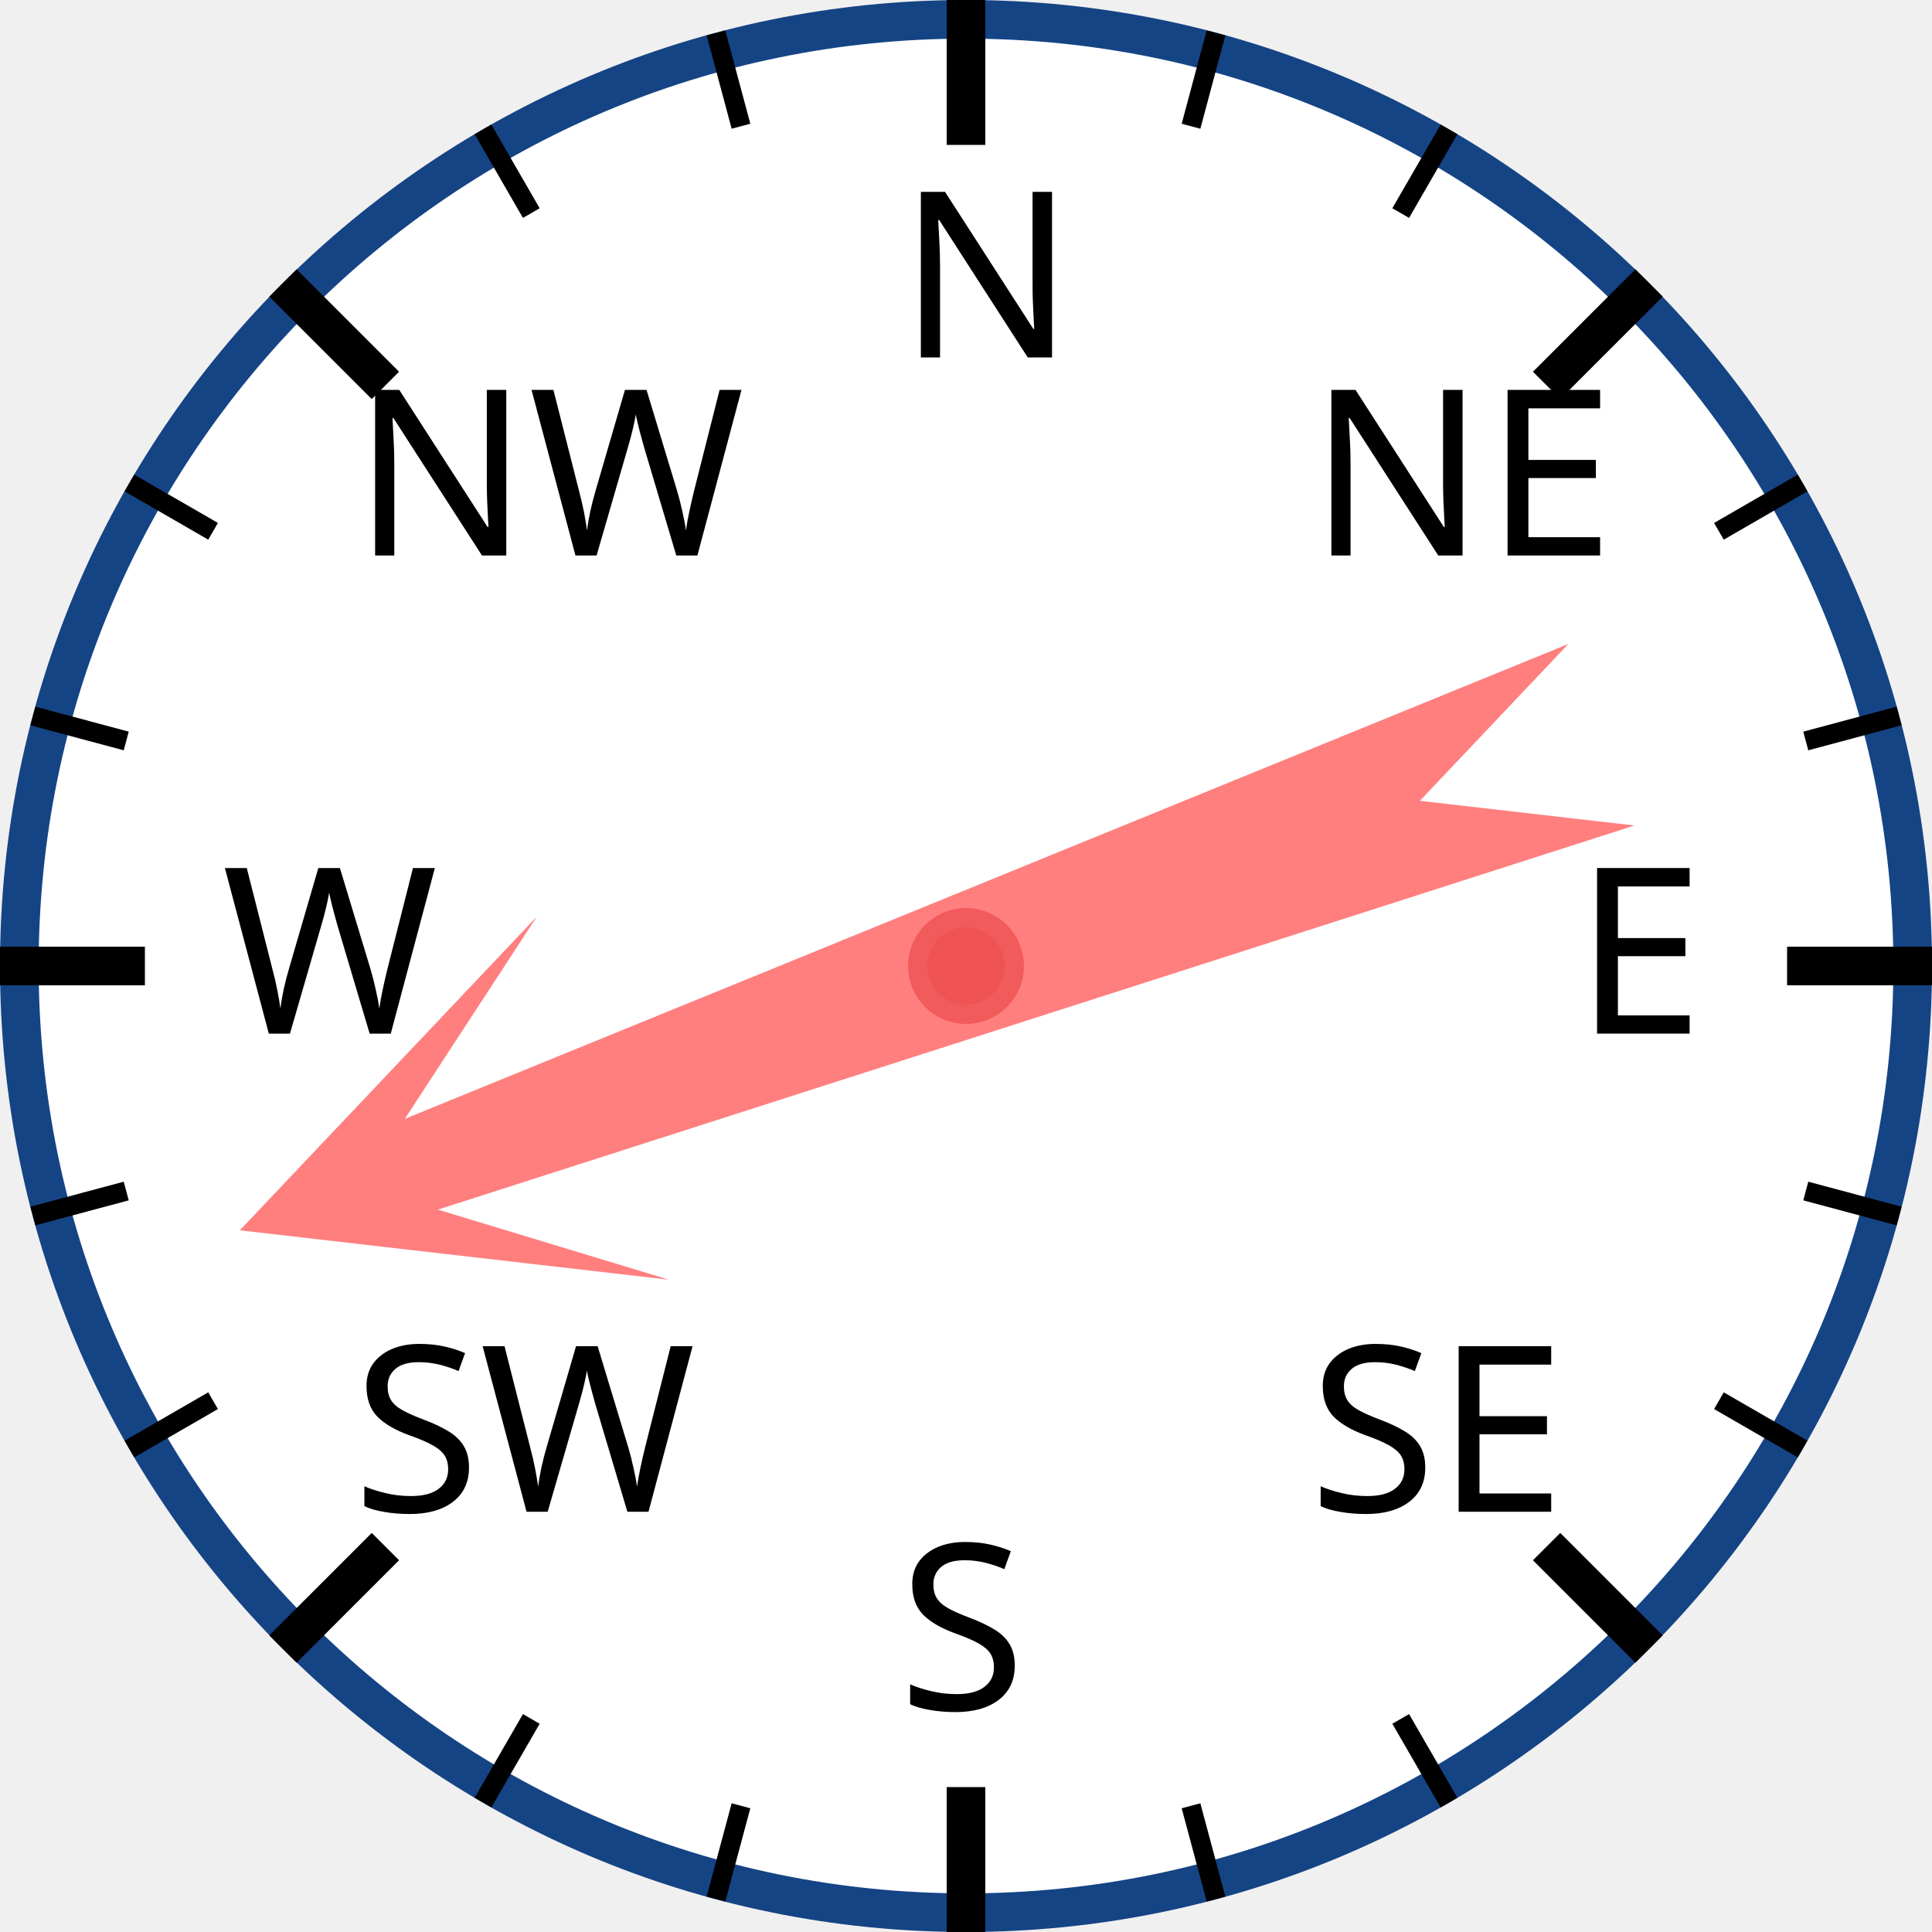
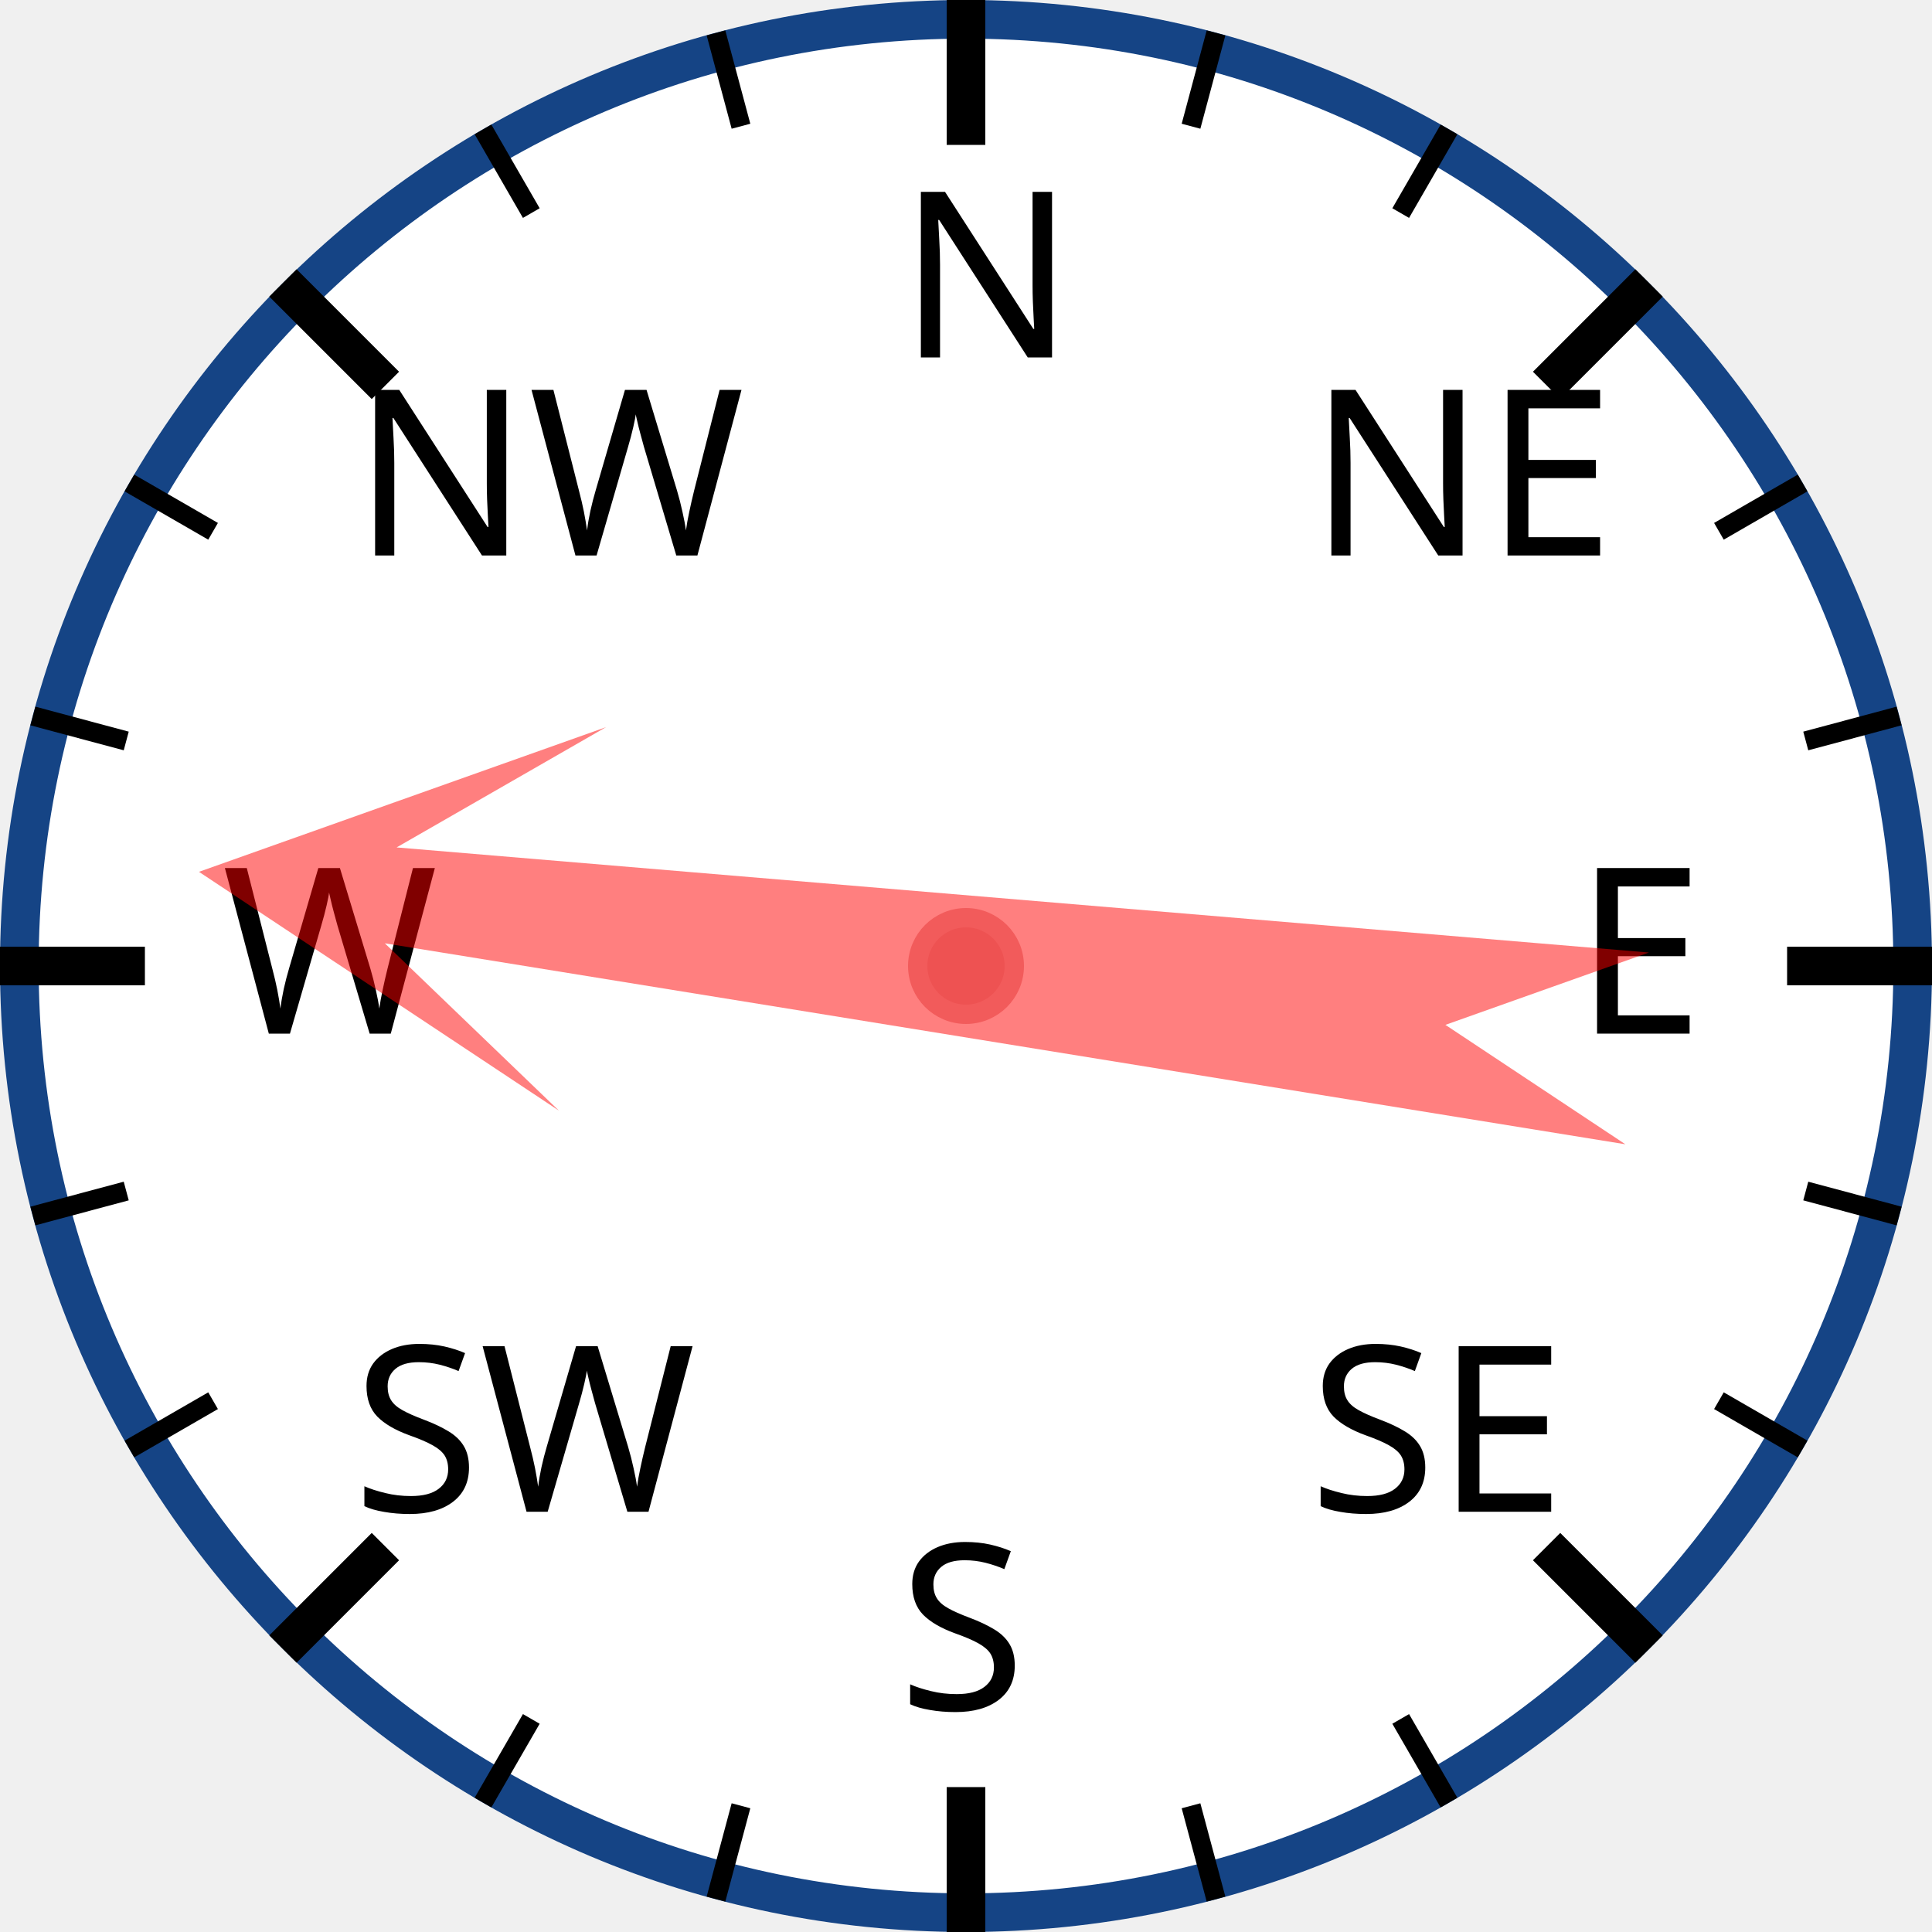
<svg xmlns="http://www.w3.org/2000/svg" width="120px" height="120px" viewBox="0 0 200 200">
  <circle cx="100" cy="100" r="98" style="fill: white; stroke: #154485; stroke-width: 4;" />
  <text x="93.0" y="37.0" style="font-family: sans-serif; font-size: 18pt;">N</text>
  <line x1="100.0" y1="0.0" x2="100.0" y2="15.0" style="stroke: black; stroke-width: 4;" />
  <line x1="74.118" y1="3.407" x2="76.706" y2="13.067" style="stroke: black; stroke-width: 2;" />
  <line x1="50" y1="13.397" x2="55" y2="22.058" style="stroke: black; stroke-width: 2;" />
  <text x="36.503" y="57.503" style="font-family: sans-serif; font-size: 18pt;">NW</text>
  <line x1="29.289" y1="29.289" x2="39.896" y2="39.896" style="stroke: black; stroke-width: 4;" />
  <line x1="13.397" y1="50" x2="22.058" y2="55" style="stroke: black; stroke-width: 2;" />
  <line x1="3.407" y1="74.118" x2="13.067" y2="76.706" style="stroke: black; stroke-width: 2;" />
  <text x="23.0" y="107.0" style="font-family: sans-serif; font-size: 18pt;">W</text>
  <line x1="0.0" y1="100.0" x2="15.0" y2="100.0" style="stroke: black; stroke-width: 4;" />
  <line x1="3.407" y1="125.882" x2="13.067" y2="123.294" style="stroke: black; stroke-width: 2;" />
  <line x1="13.397" y1="150" x2="22.058" y2="145" style="stroke: black; stroke-width: 2;" />
  <text x="36.503" y="156.497" style="font-family: sans-serif; font-size: 18pt;">SW</text>
  <line x1="29.289" y1="170.711" x2="39.896" y2="160.104" style="stroke: black; stroke-width: 4;" />
  <line x1="50" y1="186.603" x2="55" y2="177.942" style="stroke: black; stroke-width: 2;" />
  <line x1="74.118" y1="196.593" x2="76.706" y2="186.933" style="stroke: black; stroke-width: 2;" />
  <text x="93" y="177.0" style="font-family: sans-serif; font-size: 18pt;">S</text>
  <line x1="100" y1="200.0" x2="100" y2="185.0" style="stroke: black; stroke-width: 4;" />
  <line x1="125.882" y1="196.593" x2="123.294" y2="186.933" style="stroke: black; stroke-width: 2;" />
  <line x1="150.0" y1="186.603" x2="145.0" y2="177.942" style="stroke: black; stroke-width: 2;" />
  <text x="135.497" y="156.497" style="font-family: sans-serif; font-size: 18pt;">SE</text>
  <line x1="170.711" y1="170.711" x2="160.104" y2="160.104" style="stroke: black; stroke-width: 4;" />
  <line x1="186.603" y1="150" x2="177.942" y2="145" style="stroke: black; stroke-width: 2;" />
  <line x1="196.593" y1="125.882" x2="186.933" y2="123.294" style="stroke: black; stroke-width: 2;" />
  <text x="163.0" y="107" style="font-family: sans-serif; font-size: 18pt;">E</text>
  <line x1="200.0" y1="100" x2="185.0" y2="100" style="stroke: black; stroke-width: 4;" />
  <line x1="196.593" y1="74.118" x2="186.933" y2="76.706" style="stroke: black; stroke-width: 2;" />
  <line x1="186.603" y1="50" x2="177.942" y2="55" style="stroke: black; stroke-width: 2;" />
  <text x="135.497" y="57.503" style="font-family: sans-serif; font-size: 18pt;">NE</text>
  <line x1="170.711" y1="29.289" x2="160.104" y2="39.896" style="stroke: black; stroke-width: 4;" />
  <line x1="150" y1="13.397" x2="145" y2="22.058" style="stroke: black; stroke-width: 2;" />
  <line x1="125.882" y1="3.407" x2="123.294" y2="13.067" style="stroke: black; stroke-width: 2;" />
-   <polygon points="100 20 120 60 105 40 110 170 100 150 90 170 95 40 80 60" style="fill: red; fill-opacity: 0.5;" transform="rotate(250,100,100)" />
+   <polygon points="100 20 120 60 105 40 110 170 100 150 90 170 95 40 80 60" style="fill: red; fill-opacity: 0.5;" transform="rotate(277,100,100)" />
  <circle cx="100" cy="100" r="5" style="fill: #EE5252; stroke: #F25B5B; stroke-width: 2;" />
</svg>
